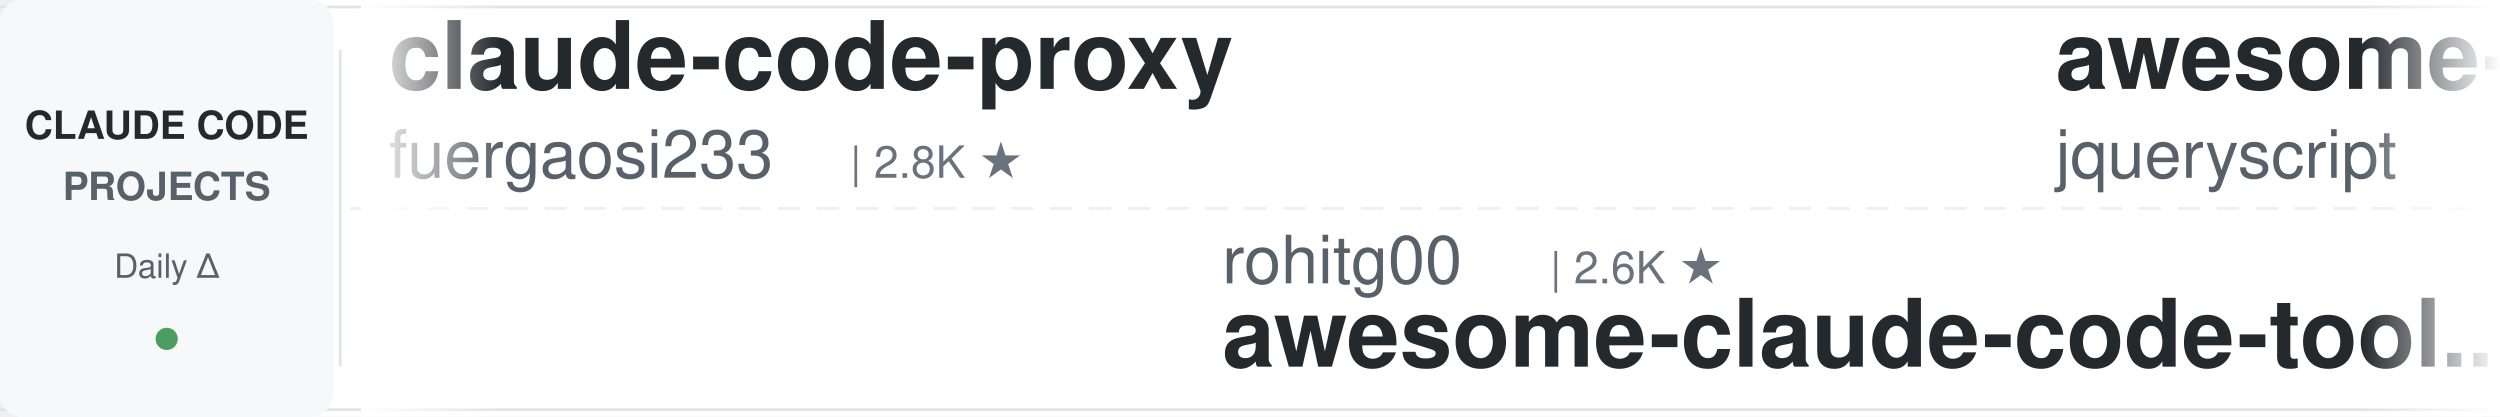
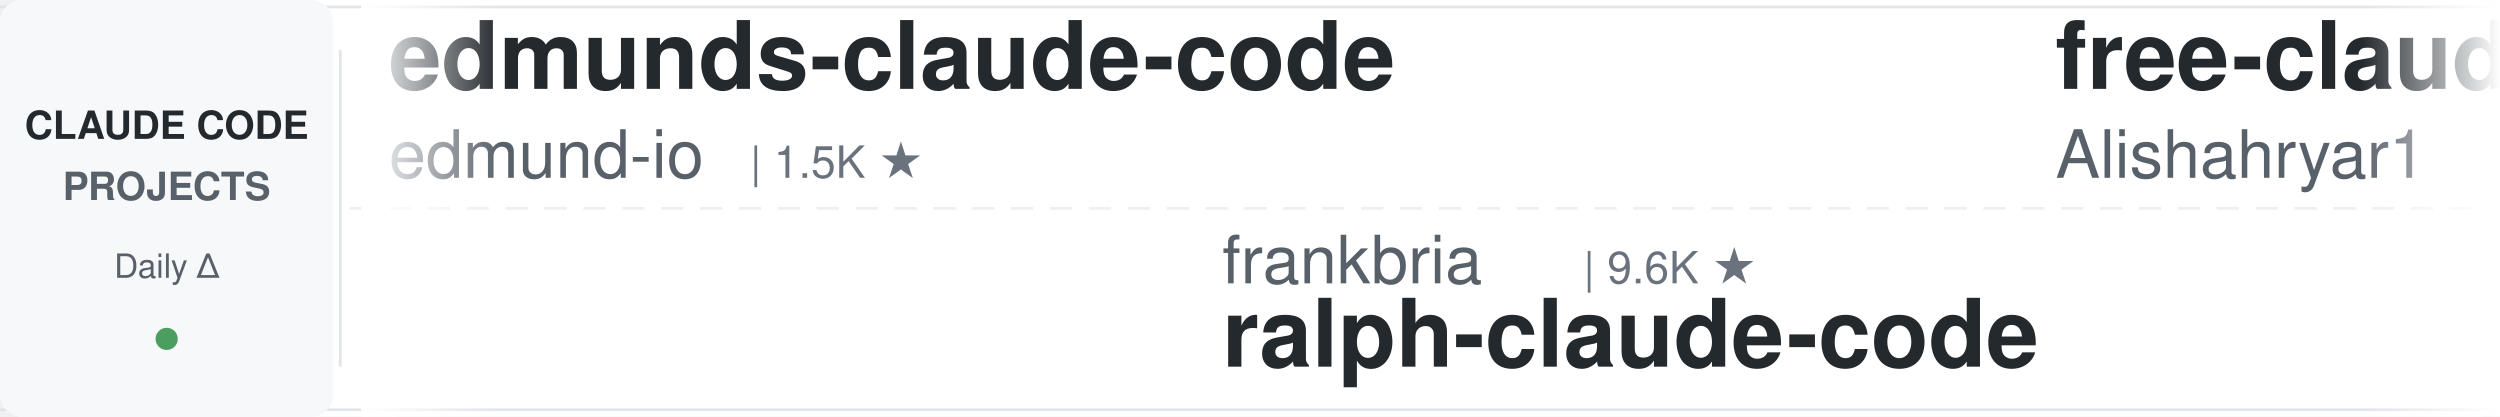
<svg xmlns="http://www.w3.org/2000/svg" width="900" height="150">
  <defs>
    <linearGradient id="leftFade" x1="0%" y1="0%" x2="100%" y2="0%">
      <stop offset="0%" style="stop-color:#ffffff;stop-opacity:1" />
      <stop offset="100%" style="stop-color:#ffffff;stop-opacity:0" />
    </linearGradient>
    <linearGradient id="rightFade" x1="0%" y1="0%" x2="100%" y2="0%">
      <stop offset="0%" style="stop-color:#ffffff;stop-opacity:0" />
      <stop offset="100%" style="stop-color:#ffffff;stop-opacity:1" />
    </linearGradient>
  </defs>
  <rect width="900" height="150" fill="#ffffff" rx="8" />
  <rect x="0" y="2" width="900" height="1" fill="#e1e4e8" />
  <rect x="0" y="147" width="900" height="1" fill="#e1e4e8" />
  <line x1="0" y1="75" x2="900" y2="75" stroke="#e1e4e8" stroke-width="1" stroke-dasharray="8 6" opacity="0.6" />
  <rect x="0" y="0" width="120" height="150" fill="#f6f8fa" rx="8" />
  <text x="60" y="50" font-family="-apple-system, BlinkMacSystemFont, 'Segoe UI', Helvetica, Arial, sans-serif" font-size="14" font-weight="600" fill="#24292e" text-anchor="middle">CLAUDE CODE</text>
  <text x="60" y="72" font-family="-apple-system, BlinkMacSystemFont, 'Segoe UI', Helvetica, Arial, sans-serif" font-size="14" font-weight="600" fill="#586069" text-anchor="middle">PROJECTS</text>
  <text x="60" y="100" font-family="-apple-system, BlinkMacSystemFont, 'Segoe UI', Helvetica, Arial, sans-serif" font-size="12" font-weight="500" fill="#586069" text-anchor="middle">Daily Δ</text>
  <circle cx="60" cy="122" r="4" fill="#22863a" opacity="0.8" />
  <rect x="122" y="18" width="1" height="114" fill="#e1e4e8" />
  <clipPath id="tickerClip">
    <rect x="130" y="0" width="770" height="150" />
  </clipPath>
  <g clip-path="url(#tickerClip)">
    <g id="tickerItems">
      <animateTransform attributeName="transform" attributeType="XML" type="translate" from="0 0" to="-3000 0" dur="54s" repeatCount="indefinite" />
      <g transform="translate(0, 0)">
-         <text x="140" y="32" font-family="-apple-system, BlinkMacSystemFont, 'Segoe UI', Helvetica, Arial, sans-serif" font-size="34" font-weight="600" fill="#24292e">claude-code-proxy</text>
-         <text x="140" y="64" font-family="-apple-system, BlinkMacSystemFont, 'Segoe UI', Helvetica, Arial, sans-serif" font-size="24" font-weight="400" fill="#586069">fuergaosi233</text>
-         <text x="306" y="64" font-family="-apple-system, BlinkMacSystemFont, 'Segoe UI', Helvetica, Arial, sans-serif" font-size="16" font-weight="500" fill="#6a737d">| 2.8K ★</text>
+         <text x="140" y="32" font-family="-apple-system, BlinkMacSystemFont, 'Segoe UI', Helvetica, Arial, sans-serif" font-size="34" font-weight="600" fill="#24292e">edmunds-claude-code</text>
+         <text x="140" y="64" font-family="-apple-system, BlinkMacSystemFont, 'Segoe UI', Helvetica, Arial, sans-serif" font-size="24" font-weight="400" fill="#586069">edmund-io</text>
+         <text x="270" y="64" font-family="-apple-system, BlinkMacSystemFont, 'Segoe UI', Helvetica, Arial, sans-serif" font-size="16" font-weight="500" fill="#6a737d">| 1.5K ★</text>
      </g>
      <g transform="translate(300, 0)">
-         <text x="140" y="102" font-family="-apple-system, BlinkMacSystemFont, 'Segoe UI', Helvetica, Arial, sans-serif" font-size="24" font-weight="400" fill="#586069">rohitg00</text>
-         <text x="258" y="102" font-family="-apple-system, BlinkMacSystemFont, 'Segoe UI', Helvetica, Arial, sans-serif" font-size="16" font-weight="500" fill="#6a737d">| 2.6K ★</text>
-         <text x="140" y="132" font-family="-apple-system, BlinkMacSystemFont, 'Segoe UI', Helvetica, Arial, sans-serif" font-size="34" font-weight="600" fill="#24292e">awesome-claude-code-tool...</text>
+         <text x="140" y="102" font-family="-apple-system, BlinkMacSystemFont, 'Segoe UI', Helvetica, Arial, sans-serif" font-size="24" font-weight="400" fill="#586069">frankbria</text>
+         <text x="270" y="102" font-family="-apple-system, BlinkMacSystemFont, 'Segoe UI', Helvetica, Arial, sans-serif" font-size="16" font-weight="500" fill="#6a737d">| 9.6K ★</text>
+         <text x="140" y="132" font-family="-apple-system, BlinkMacSystemFont, 'Segoe UI', Helvetica, Arial, sans-serif" font-size="34" font-weight="600" fill="#24292e">ralph-claude-code</text>
      </g>
      <g transform="translate(600, 0)">
-         <text x="140" y="32" font-family="-apple-system, BlinkMacSystemFont, 'Segoe UI', Helvetica, Arial, sans-serif" font-size="34" font-weight="600" fill="#24292e">awesome-claude-code</text>
-         <text x="140" y="64" font-family="-apple-system, BlinkMacSystemFont, 'Segoe UI', Helvetica, Arial, sans-serif" font-size="24" font-weight="400" fill="#586069">jqueryscript</text>
-         <text x="306" y="64" font-family="-apple-system, BlinkMacSystemFont, 'Segoe UI', Helvetica, Arial, sans-serif" font-size="16" font-weight="500" fill="#6a737d">| 513 ★</text>
+         <text x="140" y="32" font-family="-apple-system, BlinkMacSystemFont, 'Segoe UI', Helvetica, Arial, sans-serif" font-size="34" font-weight="600" fill="#24292e">free-claude-code</text>
+         <text x="140" y="64" font-family="-apple-system, BlinkMacSystemFont, 'Segoe UI', Helvetica, Arial, sans-serif" font-size="24" font-weight="400" fill="#586069">Alishahryar1</text>
+         <text x="306" y="64" font-family="-apple-system, BlinkMacSystemFont, 'Segoe UI', Helvetica, Arial, sans-serif" font-size="16" font-weight="500" fill="#6a737d">| 54.4K ★</text>
      </g>
      <g transform="translate(900, 0)">
-         <text x="140" y="102" font-family="-apple-system, BlinkMacSystemFont, 'Segoe UI', Helvetica, Arial, sans-serif" font-size="24" font-weight="400" fill="#586069">JrCx7scC</text>
-         <text x="258" y="102" font-family="-apple-system, BlinkMacSystemFont, 'Segoe UI', Helvetica, Arial, sans-serif" font-size="16" font-weight="500" fill="#6a737d">| 376 ★</text>
-         <text x="140" y="132" font-family="-apple-system, BlinkMacSystemFont, 'Segoe UI', Helvetica, Arial, sans-serif" font-size="34" font-weight="600" fill="#24292e">claude-code-source</text>
+         <text x="140" y="102" font-family="-apple-system, BlinkMacSystemFont, 'Segoe UI', Helvetica, Arial, sans-serif" font-size="24" font-weight="400" fill="#586069">nicedreamzapp</text>
+         <text x="318" y="102" font-family="-apple-system, BlinkMacSystemFont, 'Segoe UI', Helvetica, Arial, sans-serif" font-size="16" font-weight="500" fill="#6a737d">| 3.3K ★</text>
+         <text x="140" y="132" font-family="-apple-system, BlinkMacSystemFont, 'Segoe UI', Helvetica, Arial, sans-serif" font-size="34" font-weight="600" fill="#24292e">claude-code-local</text>
      </g>
      <g transform="translate(1200, 0)">
-         <text x="140" y="32" font-family="-apple-system, BlinkMacSystemFont, 'Segoe UI', Helvetica, Arial, sans-serif" font-size="34" font-weight="600" fill="#24292e">claude-code-harness</text>
-         <text x="140" y="64" font-family="-apple-system, BlinkMacSystemFont, 'Segoe UI', Helvetica, Arial, sans-serif" font-size="24" font-weight="400" fill="#586069">Chachamaru127</text>
-         <text x="318" y="64" font-family="-apple-system, BlinkMacSystemFont, 'Segoe UI', Helvetica, Arial, sans-serif" font-size="16" font-weight="500" fill="#6a737d">| 3.1K ★</text>
+         <text x="140" y="32" font-family="-apple-system, BlinkMacSystemFont, 'Segoe UI', Helvetica, Arial, sans-serif" font-size="34" font-weight="600" fill="#24292e">claude-code-tudou</text>
+         <text x="140" y="64" font-family="-apple-system, BlinkMacSystemFont, 'Segoe UI', Helvetica, Arial, sans-serif" font-size="24" font-weight="400" fill="#586069">AICoderTudou</text>
+         <text x="306" y="64" font-family="-apple-system, BlinkMacSystemFont, 'Segoe UI', Helvetica, Arial, sans-serif" font-size="16" font-weight="500" fill="#6a737d">| 495 ★</text>
      </g>
      <g transform="translate(1500, 0)">
-         <text x="140" y="102" font-family="-apple-system, BlinkMacSystemFont, 'Segoe UI', Helvetica, Arial, sans-serif" font-size="24" font-weight="400" fill="#586069">davila7</text>
-         <text x="246" y="102" font-family="-apple-system, BlinkMacSystemFont, 'Segoe UI', Helvetica, Arial, sans-serif" font-size="16" font-weight="500" fill="#6a737d">| 30.6K ★</text>
-         <text x="140" y="132" font-family="-apple-system, BlinkMacSystemFont, 'Segoe UI', Helvetica, Arial, sans-serif" font-size="34" font-weight="600" fill="#24292e">claude-code-templates</text>
+         <text x="140" y="102" font-family="-apple-system, BlinkMacSystemFont, 'Segoe UI', Helvetica, Arial, sans-serif" font-size="24" font-weight="400" fill="#586069">huangserva</text>
+         <text x="282" y="102" font-family="-apple-system, BlinkMacSystemFont, 'Segoe UI', Helvetica, Arial, sans-serif" font-size="16" font-weight="500" fill="#6a737d">| 628 ★</text>
+         <text x="140" y="132" font-family="-apple-system, BlinkMacSystemFont, 'Segoe UI', Helvetica, Arial, sans-serif" font-size="34" font-weight="600" fill="#24292e">claude-code-cli</text>
      </g>
      <g transform="translate(1800, 0)">
-         <text x="140" y="32" font-family="-apple-system, BlinkMacSystemFont, 'Segoe UI', Helvetica, Arial, sans-serif" font-size="34" font-weight="600" fill="#24292e">arcads-claude-code</text>
-         <text x="140" y="64" font-family="-apple-system, BlinkMacSystemFont, 'Segoe UI', Helvetica, Arial, sans-serif" font-size="24" font-weight="400" fill="#586069">krusemediallc</text>
-         <text x="318" y="64" font-family="-apple-system, BlinkMacSystemFont, 'Segoe UI', Helvetica, Arial, sans-serif" font-size="16" font-weight="500" fill="#6a737d">| 1.5K ★</text>
+         <text x="140" y="32" font-family="-apple-system, BlinkMacSystemFont, 'Segoe UI', Helvetica, Arial, sans-serif" font-size="34" font-weight="600" fill="#24292e">claude-code-my-workflow</text>
+         <text x="140" y="64" font-family="-apple-system, BlinkMacSystemFont, 'Segoe UI', Helvetica, Arial, sans-serif" font-size="24" font-weight="400" fill="#586069">pedrohcgs</text>
+         <text x="270" y="64" font-family="-apple-system, BlinkMacSystemFont, 'Segoe UI', Helvetica, Arial, sans-serif" font-size="16" font-weight="500" fill="#6a737d">| 1.6K ★</text>
      </g>
      <g transform="translate(2100, 0)">
-         <text x="140" y="102" font-family="-apple-system, BlinkMacSystemFont, 'Segoe UI', Helvetica, Arial, sans-serif" font-size="24" font-weight="400" fill="#586069">oboard</text>
-         <text x="234" y="102" font-family="-apple-system, BlinkMacSystemFont, 'Segoe UI', Helvetica, Arial, sans-serif" font-size="16" font-weight="500" fill="#6a737d">| 3.3K ★</text>
-         <text x="140" y="132" font-family="-apple-system, BlinkMacSystemFont, 'Segoe UI', Helvetica, Arial, sans-serif" font-size="34" font-weight="600" fill="#24292e">claude-code-rev</text>
+         <text x="140" y="102" font-family="-apple-system, BlinkMacSystemFont, 'Segoe UI', Helvetica, Arial, sans-serif" font-size="24" font-weight="400" fill="#586069">huangjia2019</text>
+         <text x="306" y="102" font-family="-apple-system, BlinkMacSystemFont, 'Segoe UI', Helvetica, Arial, sans-serif" font-size="16" font-weight="500" fill="#6a737d">| 1.1K ★</text>
+         <text x="140" y="132" font-family="-apple-system, BlinkMacSystemFont, 'Segoe UI', Helvetica, Arial, sans-serif" font-size="34" font-weight="600" fill="#24292e">claude-code-engineering</text>
      </g>
      <g transform="translate(2400, 0)">
-         <text x="140" y="32" font-family="-apple-system, BlinkMacSystemFont, 'Segoe UI', Helvetica, Arial, sans-serif" font-size="34" font-weight="600" fill="#24292e">Auto-claude-code-researc...</text>
-         <text x="140" y="64" font-family="-apple-system, BlinkMacSystemFont, 'Segoe UI', Helvetica, Arial, sans-serif" font-size="24" font-weight="400" fill="#586069">wanshuiyin</text>
-         <text x="282" y="64" font-family="-apple-system, BlinkMacSystemFont, 'Segoe UI', Helvetica, Arial, sans-serif" font-size="16" font-weight="500" fill="#6a737d">| 16.0K ★</text>
+         <text x="140" y="32" font-family="-apple-system, BlinkMacSystemFont, 'Segoe UI', Helvetica, Arial, sans-serif" font-size="34" font-weight="600" fill="#24292e">awesome-claude-code-plug...</text>
+         <text x="140" y="64" font-family="-apple-system, BlinkMacSystemFont, 'Segoe UI', Helvetica, Arial, sans-serif" font-size="24" font-weight="400" fill="#586069">ccplugins</text>
+         <text x="270" y="64" font-family="-apple-system, BlinkMacSystemFont, 'Segoe UI', Helvetica, Arial, sans-serif" font-size="16" font-weight="500" fill="#6a737d">| 935 ★</text>
      </g>
      <g transform="translate(2700, 0)">
-         <text x="140" y="102" font-family="-apple-system, BlinkMacSystemFont, 'Segoe UI', Helvetica, Arial, sans-serif" font-size="24" font-weight="400" fill="#586069">shareAI-lab</text>
-         <text x="294" y="102" font-family="-apple-system, BlinkMacSystemFont, 'Segoe UI', Helvetica, Arial, sans-serif" font-size="16" font-weight="500" fill="#6a737d">| 76.5K ★</text>
-         <text x="140" y="132" font-family="-apple-system, BlinkMacSystemFont, 'Segoe UI', Helvetica, Arial, sans-serif" font-size="34" font-weight="600" fill="#24292e">learn-claude-code</text>
+         <text x="140" y="102" font-family="-apple-system, BlinkMacSystemFont, 'Segoe UI', Helvetica, Arial, sans-serif" font-size="24" font-weight="400" fill="#586069">darcyegb</text>
+         <text x="258" y="102" font-family="-apple-system, BlinkMacSystemFont, 'Segoe UI', Helvetica, Arial, sans-serif" font-size="16" font-weight="500" fill="#6a737d">| 761 ★</text>
+         <text x="140" y="132" font-family="-apple-system, BlinkMacSystemFont, 'Segoe UI', Helvetica, Arial, sans-serif" font-size="34" font-weight="600" fill="#24292e">ClaudeCodeAgents</text>
      </g>
      <g transform="translate(3000, 0)">
-         <text x="140" y="32" font-family="-apple-system, BlinkMacSystemFont, 'Segoe UI', Helvetica, Arial, sans-serif" font-size="34" font-weight="600" fill="#24292e">claude-code-proxy</text>
-         <text x="140" y="64" font-family="-apple-system, BlinkMacSystemFont, 'Segoe UI', Helvetica, Arial, sans-serif" font-size="24" font-weight="400" fill="#586069">fuergaosi233</text>
-         <text x="306" y="64" font-family="-apple-system, BlinkMacSystemFont, 'Segoe UI', Helvetica, Arial, sans-serif" font-size="16" font-weight="500" fill="#6a737d">| 2.8K ★</text>
+         <text x="140" y="32" font-family="-apple-system, BlinkMacSystemFont, 'Segoe UI', Helvetica, Arial, sans-serif" font-size="34" font-weight="600" fill="#24292e">edmunds-claude-code</text>
+         <text x="140" y="64" font-family="-apple-system, BlinkMacSystemFont, 'Segoe UI', Helvetica, Arial, sans-serif" font-size="24" font-weight="400" fill="#586069">edmund-io</text>
+         <text x="270" y="64" font-family="-apple-system, BlinkMacSystemFont, 'Segoe UI', Helvetica, Arial, sans-serif" font-size="16" font-weight="500" fill="#6a737d">| 1.5K ★</text>
      </g>
      <g transform="translate(3300, 0)">
-         <text x="140" y="102" font-family="-apple-system, BlinkMacSystemFont, 'Segoe UI', Helvetica, Arial, sans-serif" font-size="24" font-weight="400" fill="#586069">rohitg00</text>
-         <text x="258" y="102" font-family="-apple-system, BlinkMacSystemFont, 'Segoe UI', Helvetica, Arial, sans-serif" font-size="16" font-weight="500" fill="#6a737d">| 2.6K ★</text>
-         <text x="140" y="132" font-family="-apple-system, BlinkMacSystemFont, 'Segoe UI', Helvetica, Arial, sans-serif" font-size="34" font-weight="600" fill="#24292e">awesome-claude-code-tool...</text>
+         <text x="140" y="102" font-family="-apple-system, BlinkMacSystemFont, 'Segoe UI', Helvetica, Arial, sans-serif" font-size="24" font-weight="400" fill="#586069">frankbria</text>
+         <text x="270" y="102" font-family="-apple-system, BlinkMacSystemFont, 'Segoe UI', Helvetica, Arial, sans-serif" font-size="16" font-weight="500" fill="#6a737d">| 9.6K ★</text>
+         <text x="140" y="132" font-family="-apple-system, BlinkMacSystemFont, 'Segoe UI', Helvetica, Arial, sans-serif" font-size="34" font-weight="600" fill="#24292e">ralph-claude-code</text>
      </g>
      <g transform="translate(3600, 0)">
-         <text x="140" y="32" font-family="-apple-system, BlinkMacSystemFont, 'Segoe UI', Helvetica, Arial, sans-serif" font-size="34" font-weight="600" fill="#24292e">awesome-claude-code</text>
-         <text x="140" y="64" font-family="-apple-system, BlinkMacSystemFont, 'Segoe UI', Helvetica, Arial, sans-serif" font-size="24" font-weight="400" fill="#586069">jqueryscript</text>
-         <text x="306" y="64" font-family="-apple-system, BlinkMacSystemFont, 'Segoe UI', Helvetica, Arial, sans-serif" font-size="16" font-weight="500" fill="#6a737d">| 513 ★</text>
+         <text x="140" y="32" font-family="-apple-system, BlinkMacSystemFont, 'Segoe UI', Helvetica, Arial, sans-serif" font-size="34" font-weight="600" fill="#24292e">free-claude-code</text>
+         <text x="140" y="64" font-family="-apple-system, BlinkMacSystemFont, 'Segoe UI', Helvetica, Arial, sans-serif" font-size="24" font-weight="400" fill="#586069">Alishahryar1</text>
+         <text x="306" y="64" font-family="-apple-system, BlinkMacSystemFont, 'Segoe UI', Helvetica, Arial, sans-serif" font-size="16" font-weight="500" fill="#6a737d">| 54.4K ★</text>
      </g>
      <g transform="translate(3900, 0)">
-         <text x="140" y="102" font-family="-apple-system, BlinkMacSystemFont, 'Segoe UI', Helvetica, Arial, sans-serif" font-size="24" font-weight="400" fill="#586069">JrCx7scC</text>
-         <text x="258" y="102" font-family="-apple-system, BlinkMacSystemFont, 'Segoe UI', Helvetica, Arial, sans-serif" font-size="16" font-weight="500" fill="#6a737d">| 376 ★</text>
-         <text x="140" y="132" font-family="-apple-system, BlinkMacSystemFont, 'Segoe UI', Helvetica, Arial, sans-serif" font-size="34" font-weight="600" fill="#24292e">claude-code-source</text>
+         <text x="140" y="102" font-family="-apple-system, BlinkMacSystemFont, 'Segoe UI', Helvetica, Arial, sans-serif" font-size="24" font-weight="400" fill="#586069">nicedreamzapp</text>
+         <text x="318" y="102" font-family="-apple-system, BlinkMacSystemFont, 'Segoe UI', Helvetica, Arial, sans-serif" font-size="16" font-weight="500" fill="#6a737d">| 3.3K ★</text>
+         <text x="140" y="132" font-family="-apple-system, BlinkMacSystemFont, 'Segoe UI', Helvetica, Arial, sans-serif" font-size="34" font-weight="600" fill="#24292e">claude-code-local</text>
      </g>
    </g>
  </g>
  <rect x="130" y="0" width="50" height="150" fill="url(#leftFade)" />
  <rect x="850" y="0" width="50" height="150" fill="url(#rightFade)" />
</svg>
